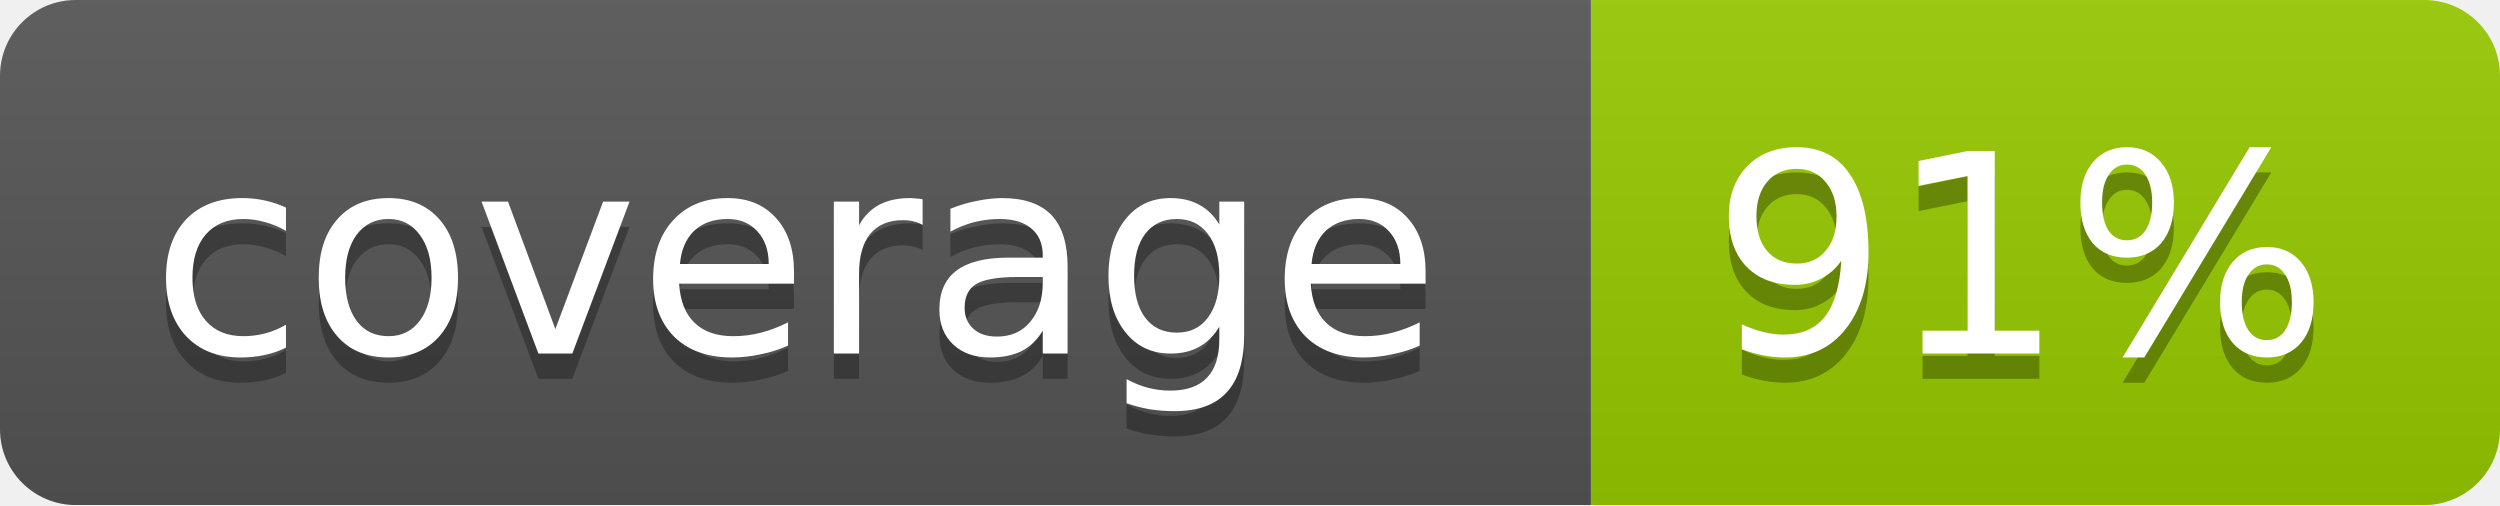
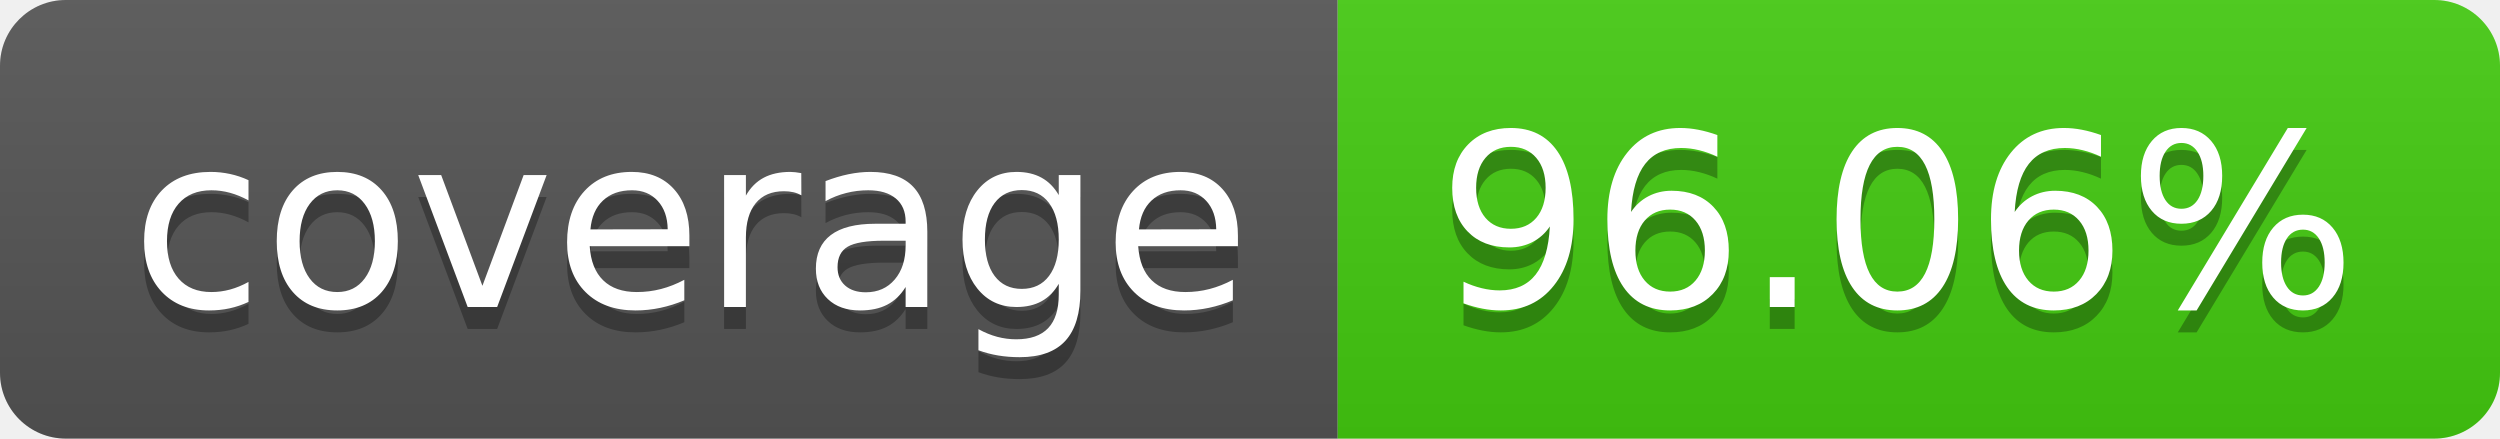
- <svg xmlns="http://www.w3.org/2000/svg" width="99" height="20">
-   <linearGradient id="b" x2="0" y2="100%">
+ <svg xmlns="http://www.w3.org/2000/svg" width="114" height="20" role="img" aria-label="coverage: 96.06%">
+   <linearGradient id="s" x2="0" y2="100%">
    <stop offset="0" stop-color="#bbb" stop-opacity=".1" />
    <stop offset="1" stop-opacity=".1" />
  </linearGradient>
-   <mask id="a">
-     <rect width="99" height="20" rx="3" fill="#fff" />
-   </mask>
-   <g mask="url(#a)">
-     <path fill="#555" d="M0 0h63v20H0z" />
-     <path fill="#97CA00" d="M63 0h36v20H63z" />
-     <path fill="url(#b)" d="M0 0h99v20H0z" />
+   <clipPath id="r">
+     <rect width="114" height="20" rx="3" fill="#fff" />
+   </clipPath>
+   <g clip-path="url(#r)">
+     <rect width="61" height="20" fill="#555" />
+     <rect x="61" width="53" height="20" fill="#4c1" />
+     <rect width="114" height="20" fill="url(#s)" />
  </g>
-   <g fill="#fff" text-anchor="middle" font-family="DejaVu Sans,Verdana,Geneva,sans-serif" font-size="11">
-     <text x="31.5" y="15" fill="#010101" fill-opacity=".3">coverage</text>
-     <text x="31.5" y="14">coverage</text>
-     <text x="80" y="15" fill="#010101" fill-opacity=".3">91%</text>
-     <text x="80" y="14">91%</text>
+   <g fill="#fff" text-anchor="middle" font-family="Verdana,Geneva,DejaVu Sans,sans-serif" text-rendering="geometricPrecision" font-size="110">
+     <text aria-hidden="true" x="315" y="150" fill="#010101" fill-opacity=".3" transform="scale(.1)" textLength="510">coverage</text>
+     <text x="315" y="140" transform="scale(.1)" fill="#fff" textLength="510">coverage</text>
+     <text aria-hidden="true" x="865" y="150" fill="#010101" fill-opacity=".3" transform="scale(.1)" textLength="430">96.06%</text>
+     <text x="865" y="140" transform="scale(.1)" fill="#fff" textLength="430">96.06%</text>
  </g>
</svg>
